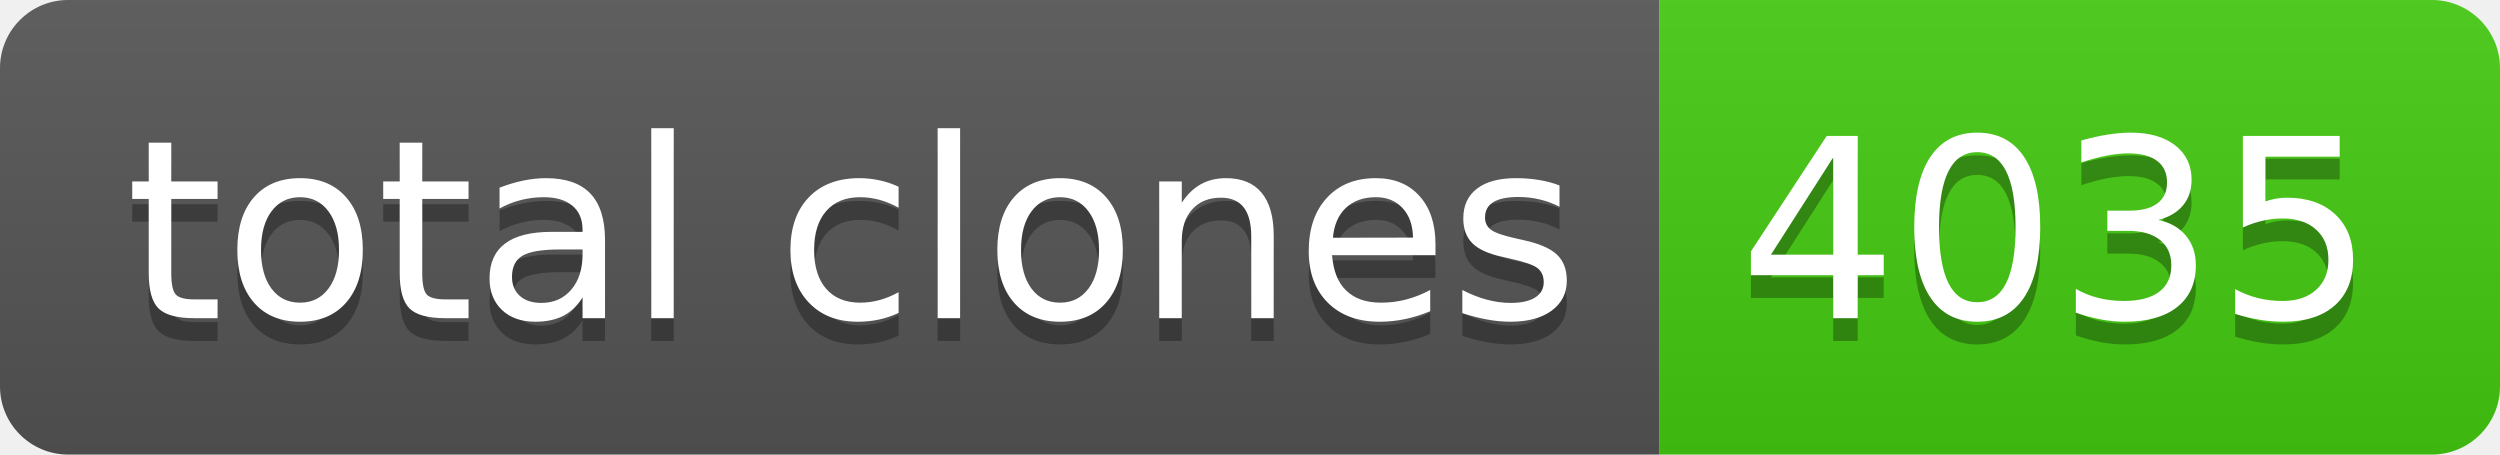
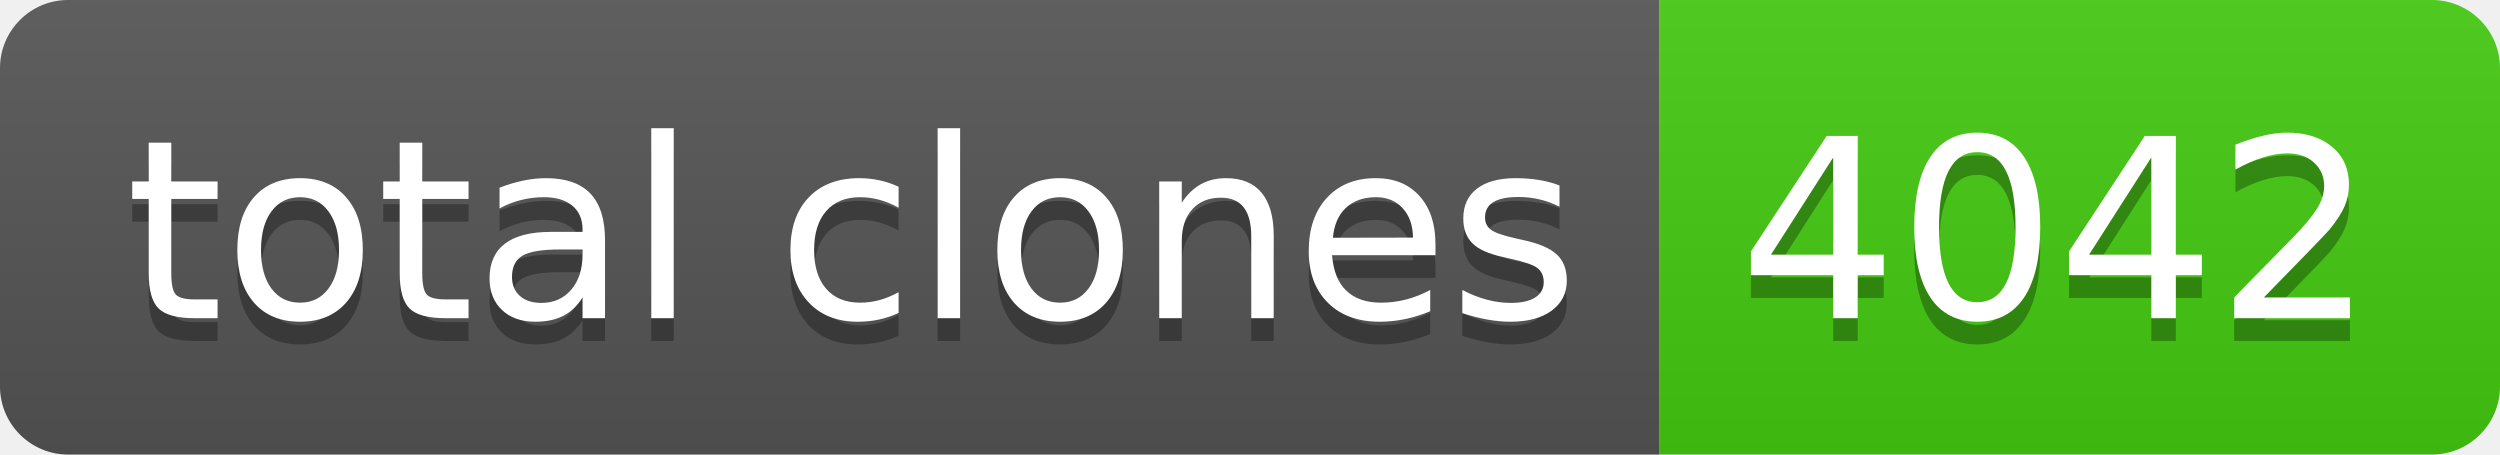
- <svg xmlns="http://www.w3.org/2000/svg" width="110" height="20" role="img" aria-label="total clones: 4035">
+ <svg xmlns="http://www.w3.org/2000/svg" width="110" height="20" role="img" aria-label="total clones: 4042">
  <linearGradient id="s" x2="0" y2="100%">
    <stop offset="0" stop-color="#bbb" stop-opacity=".1" />
    <stop offset="1" stop-opacity=".1" />
  </linearGradient>
  <clipPath id="r">
    <rect width="110" height="20" rx="3" fill="#fff" />
  </clipPath>
  <g clip-path="url(#r)">
    <rect width="73" height="20" fill="#555" />
    <rect x="73" width="37" height="20" fill="#4c1" />
    <rect width="110" height="20" fill="url(#s)" />
  </g>
  <g fill="#fff" text-anchor="middle" font-family="Verdana,Geneva,DejaVu Sans,sans-serif" text-rendering="geometricPrecision" font-size="110">
    <text aria-hidden="true" x="375" y="150" fill="#010101" fill-opacity=".3" transform="scale(.1)" textLength="630">total clones</text>
    <text x="375" y="140" transform="scale(.1)" fill="#fff" textLength="630">total clones</text>
-     <text aria-hidden="true" x="905" y="150" fill="#010101" fill-opacity=".3" transform="scale(.1)" textLength="270">4035</text>
-     <text x="905" y="140" transform="scale(.1)" fill="#fff" textLength="270">4035</text>
+     <text aria-hidden="true" x="905" y="150" fill="#010101" fill-opacity=".3" transform="scale(.1)" textLength="270">4042</text>
+     <text x="905" y="140" transform="scale(.1)" fill="#fff" textLength="270">4042</text>
  </g>
</svg>
